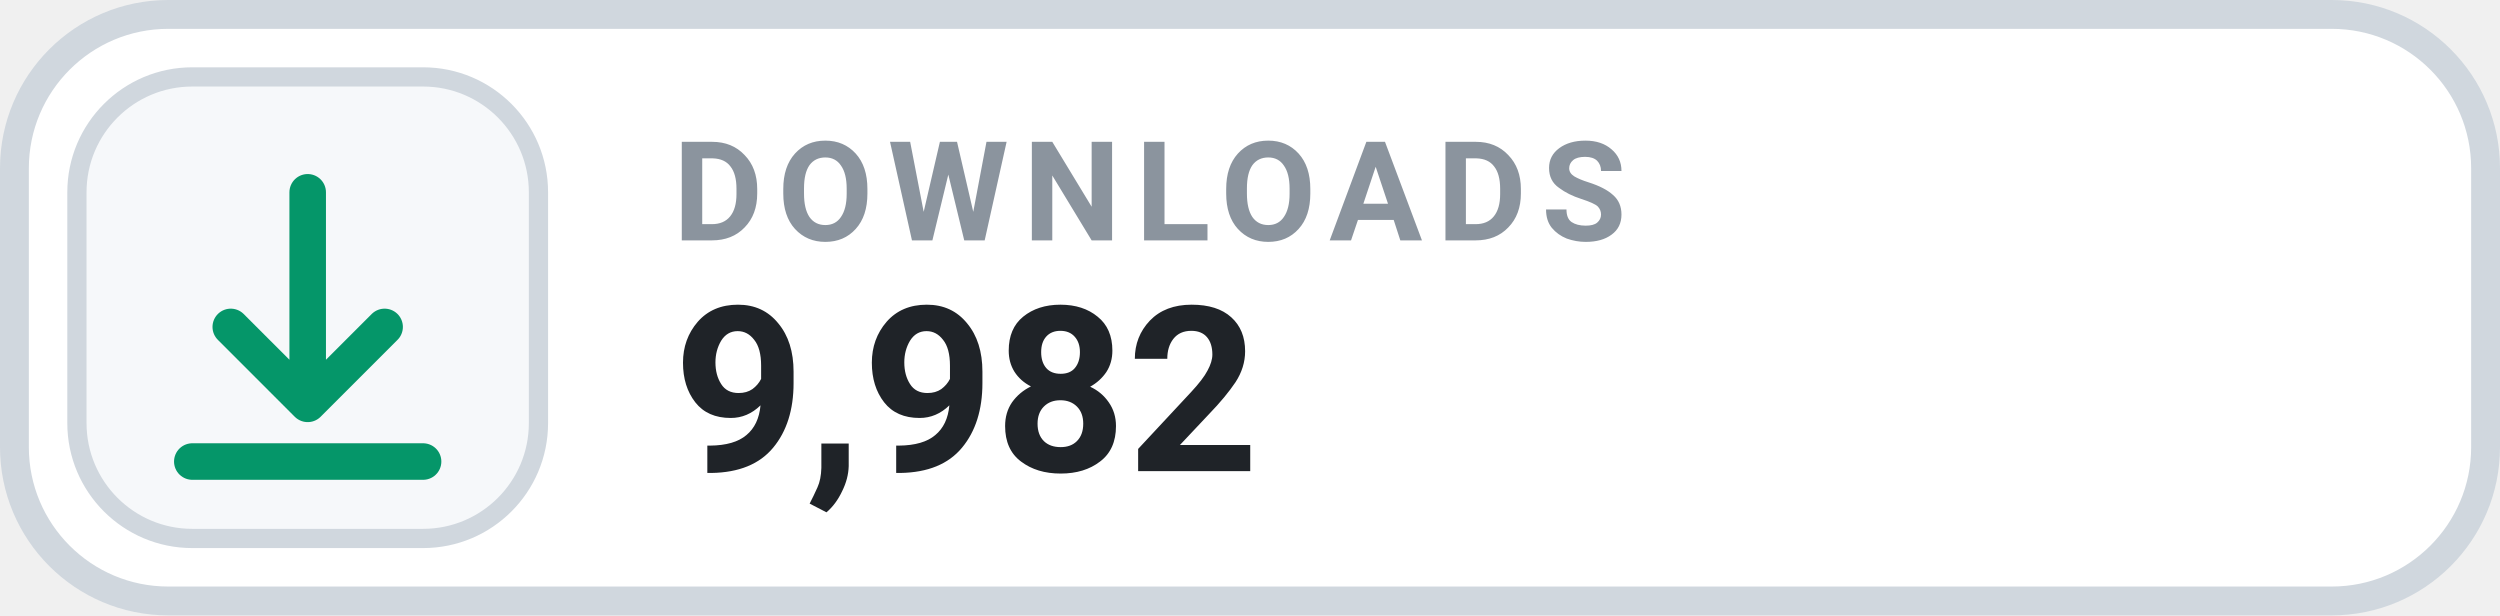
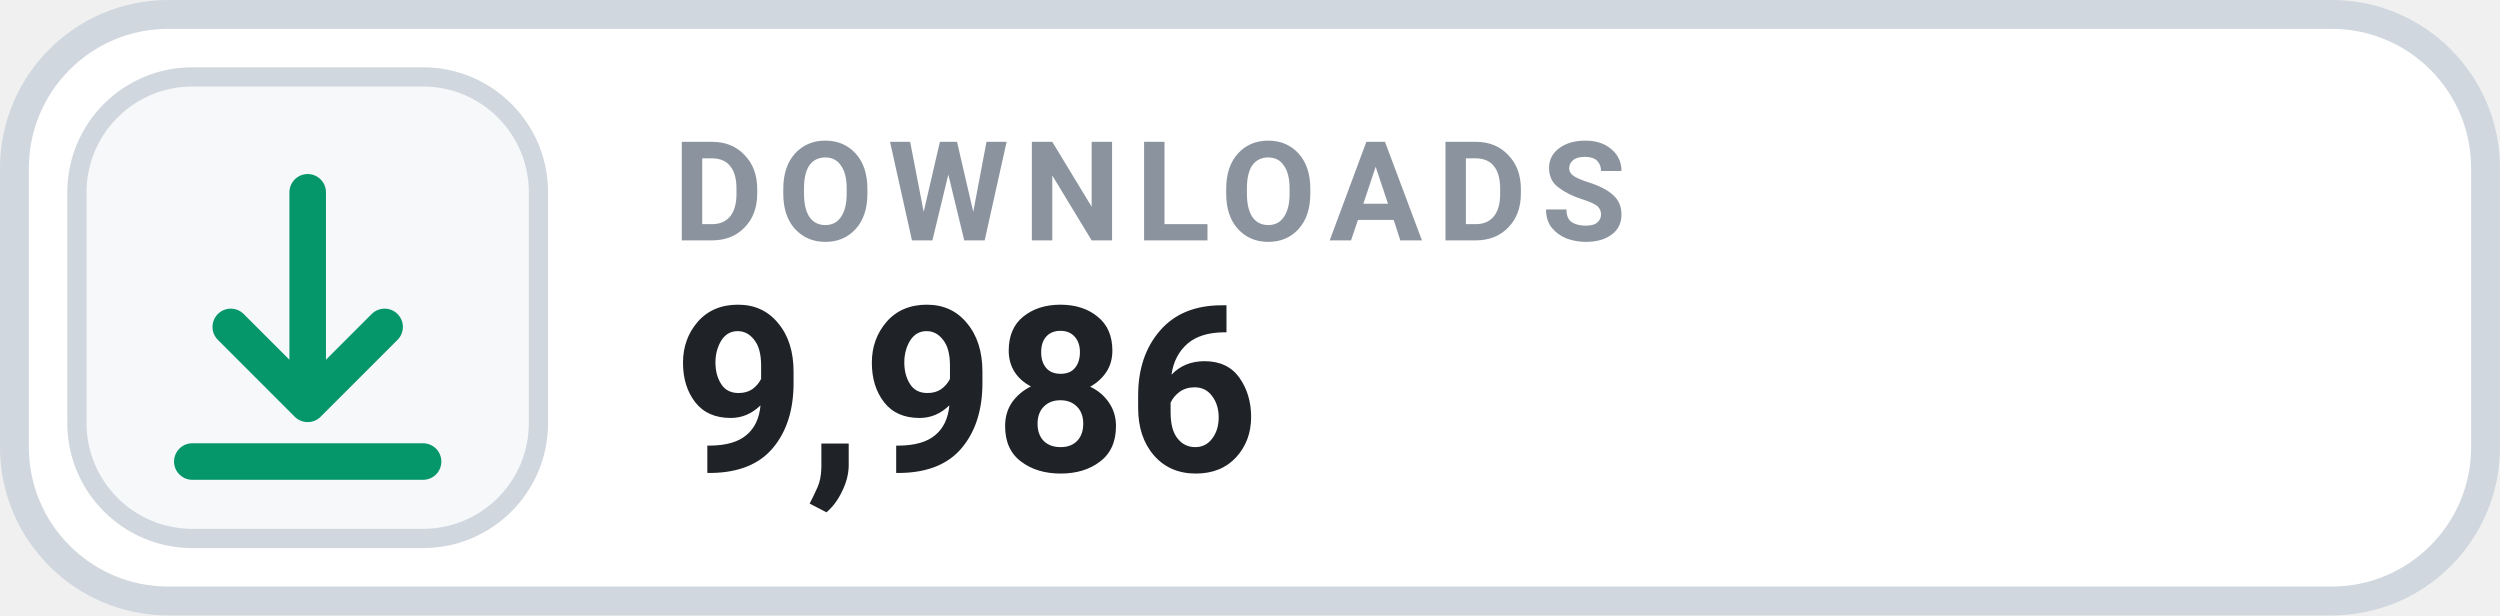
- <svg xmlns="http://www.w3.org/2000/svg" width="130" height="32" viewBox="0 0 130 32" role="img" aria-label="DOWNLOADS 9,982">
+ <svg xmlns="http://www.w3.org/2000/svg" width="130" height="32" viewBox="0 0 130 32" role="img" aria-label="DOWNLOADS 9,986">
  <rect x=".75" y=".75" width="128.5" height="30.5" rx="8" fill="#FFFFFF" stroke="#D0D7DE" stroke-width="1.5" />
  <rect x="4" y="4" width="24" height="24" rx="6" fill="#F6F8FA" stroke="#D0D7DE" stroke-width="1" />
  <g transform="translate(16 16)" style="color:#059669;">
    <path d="M0 -6 v11 m0 0 l4 -4 m-4 4 l-4 -4 M-6 8 h12" fill="none" stroke="currentColor" stroke-width="1.9" stroke-linecap="round" stroke-linejoin="round" />
  </g>
  <text x="35" y="12.5" fill="#8B949E" font-family="-apple-system,BlinkMacSystemFont,'Segoe UI',Roboto,Helvetica,Arial,sans-serif" font-size="7.2" font-weight="700" letter-spacing=".75">DOWNLOADS</text>
-   <text x="35" y="24.5" fill="#1F2328" font-family="-apple-system,BlinkMacSystemFont,'Segoe UI',Roboto,Helvetica,Arial,sans-serif" font-size="12" font-weight="700">9,982</text>
+   <text x="35" y="24.5" fill="#1F2328" font-family="-apple-system,BlinkMacSystemFont,'Segoe UI',Roboto,Helvetica,Arial,sans-serif" font-size="12" font-weight="700">9,986</text>
</svg>
